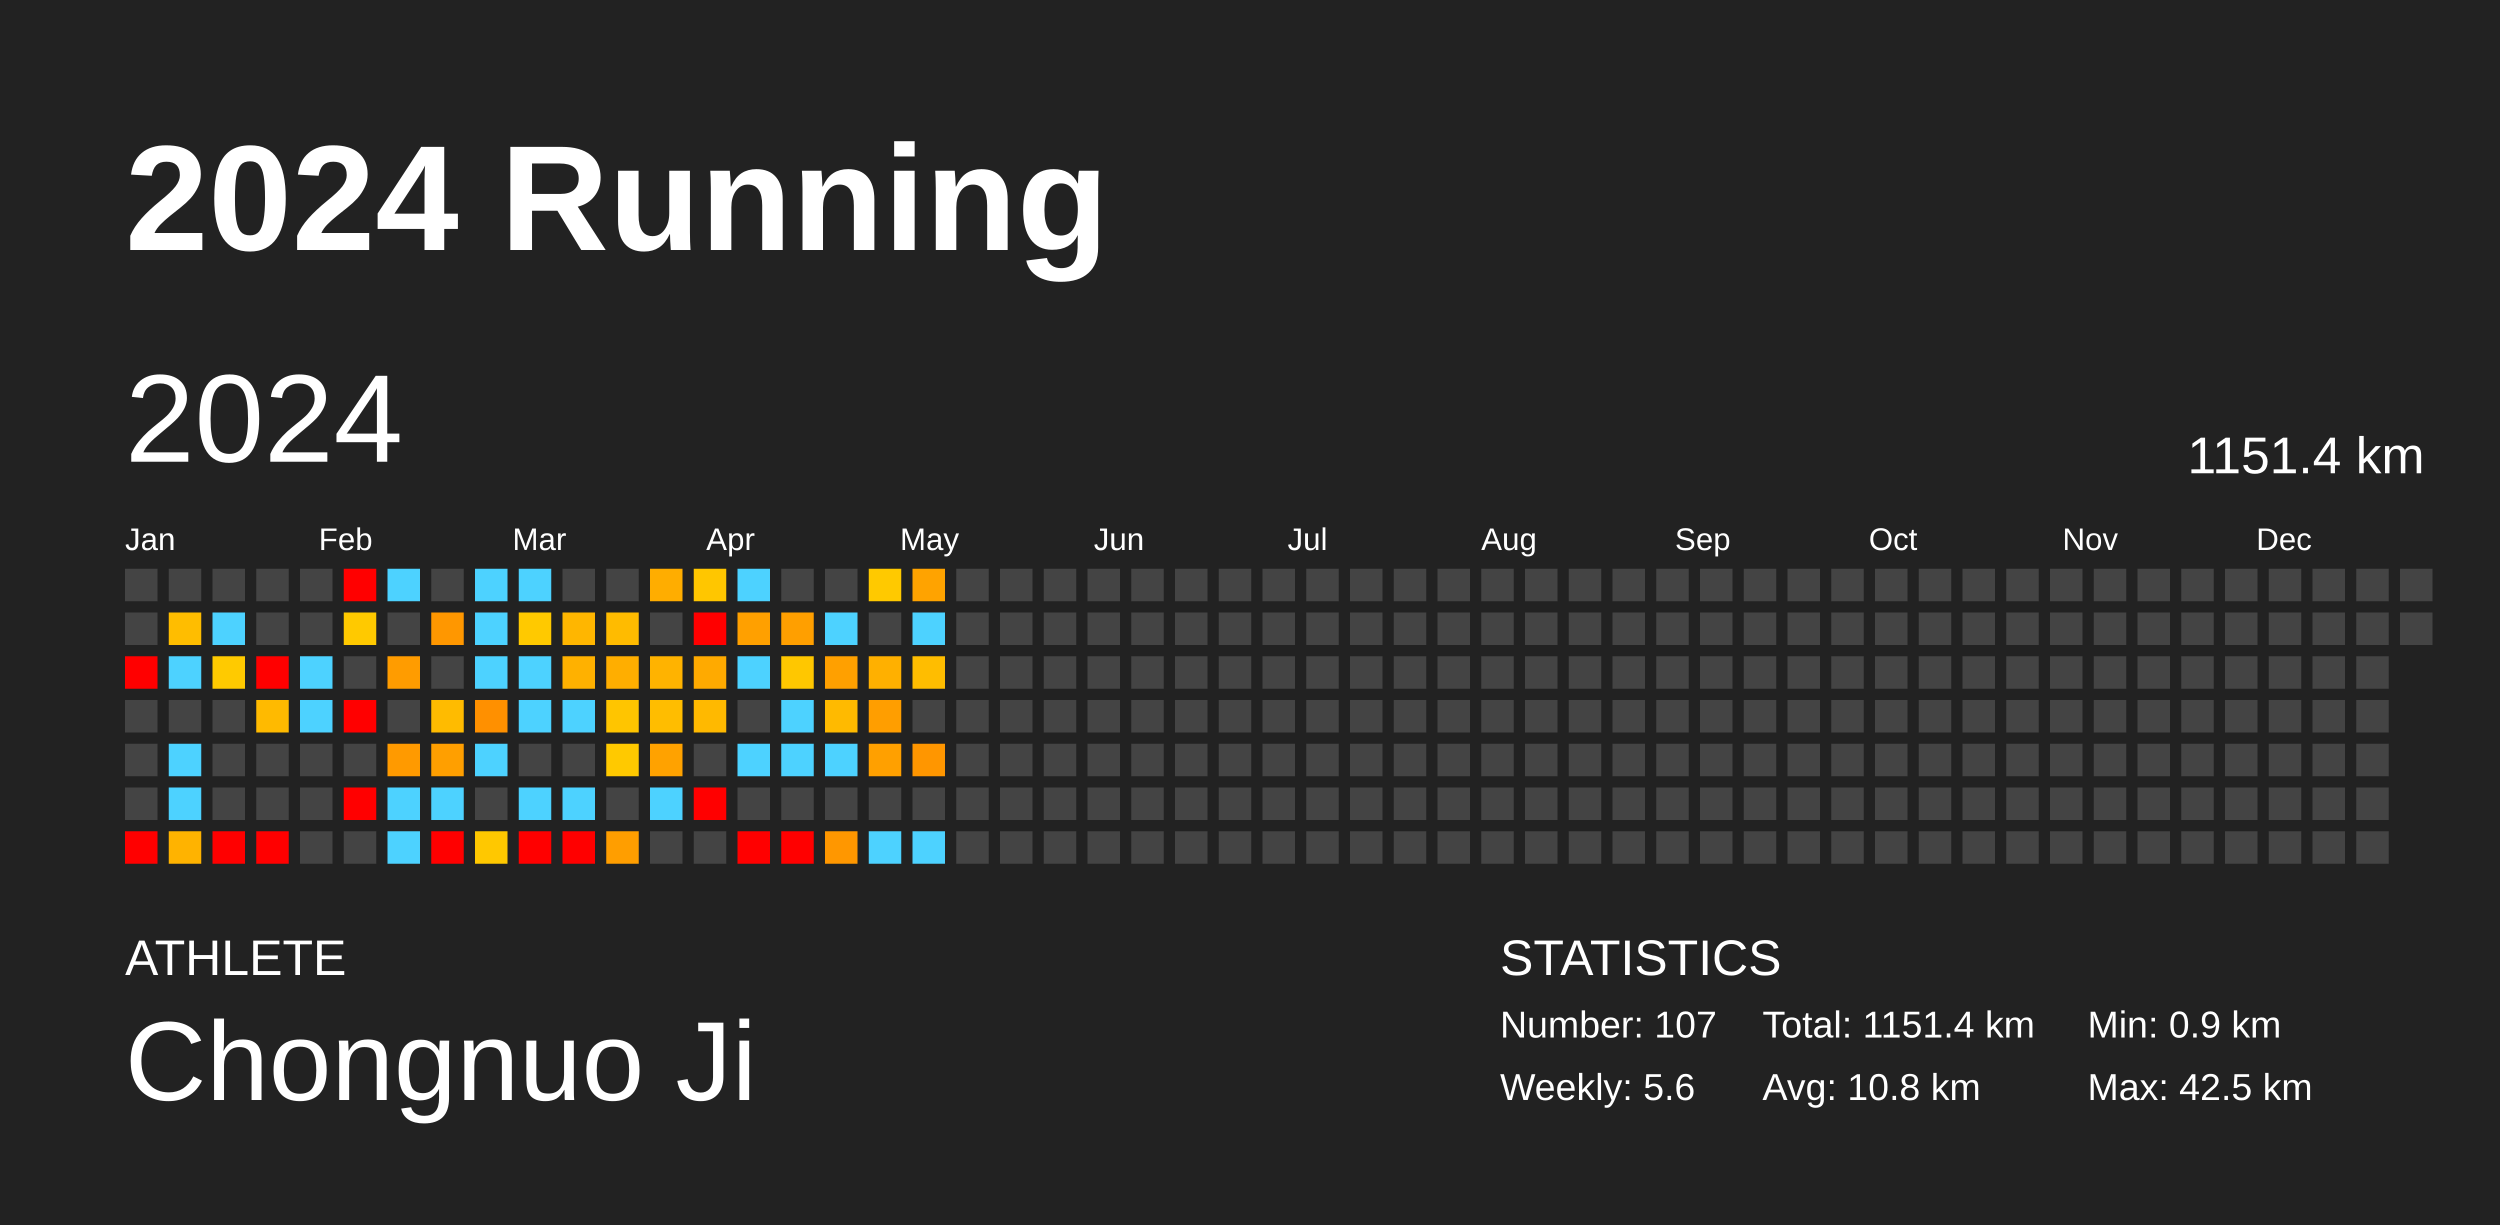
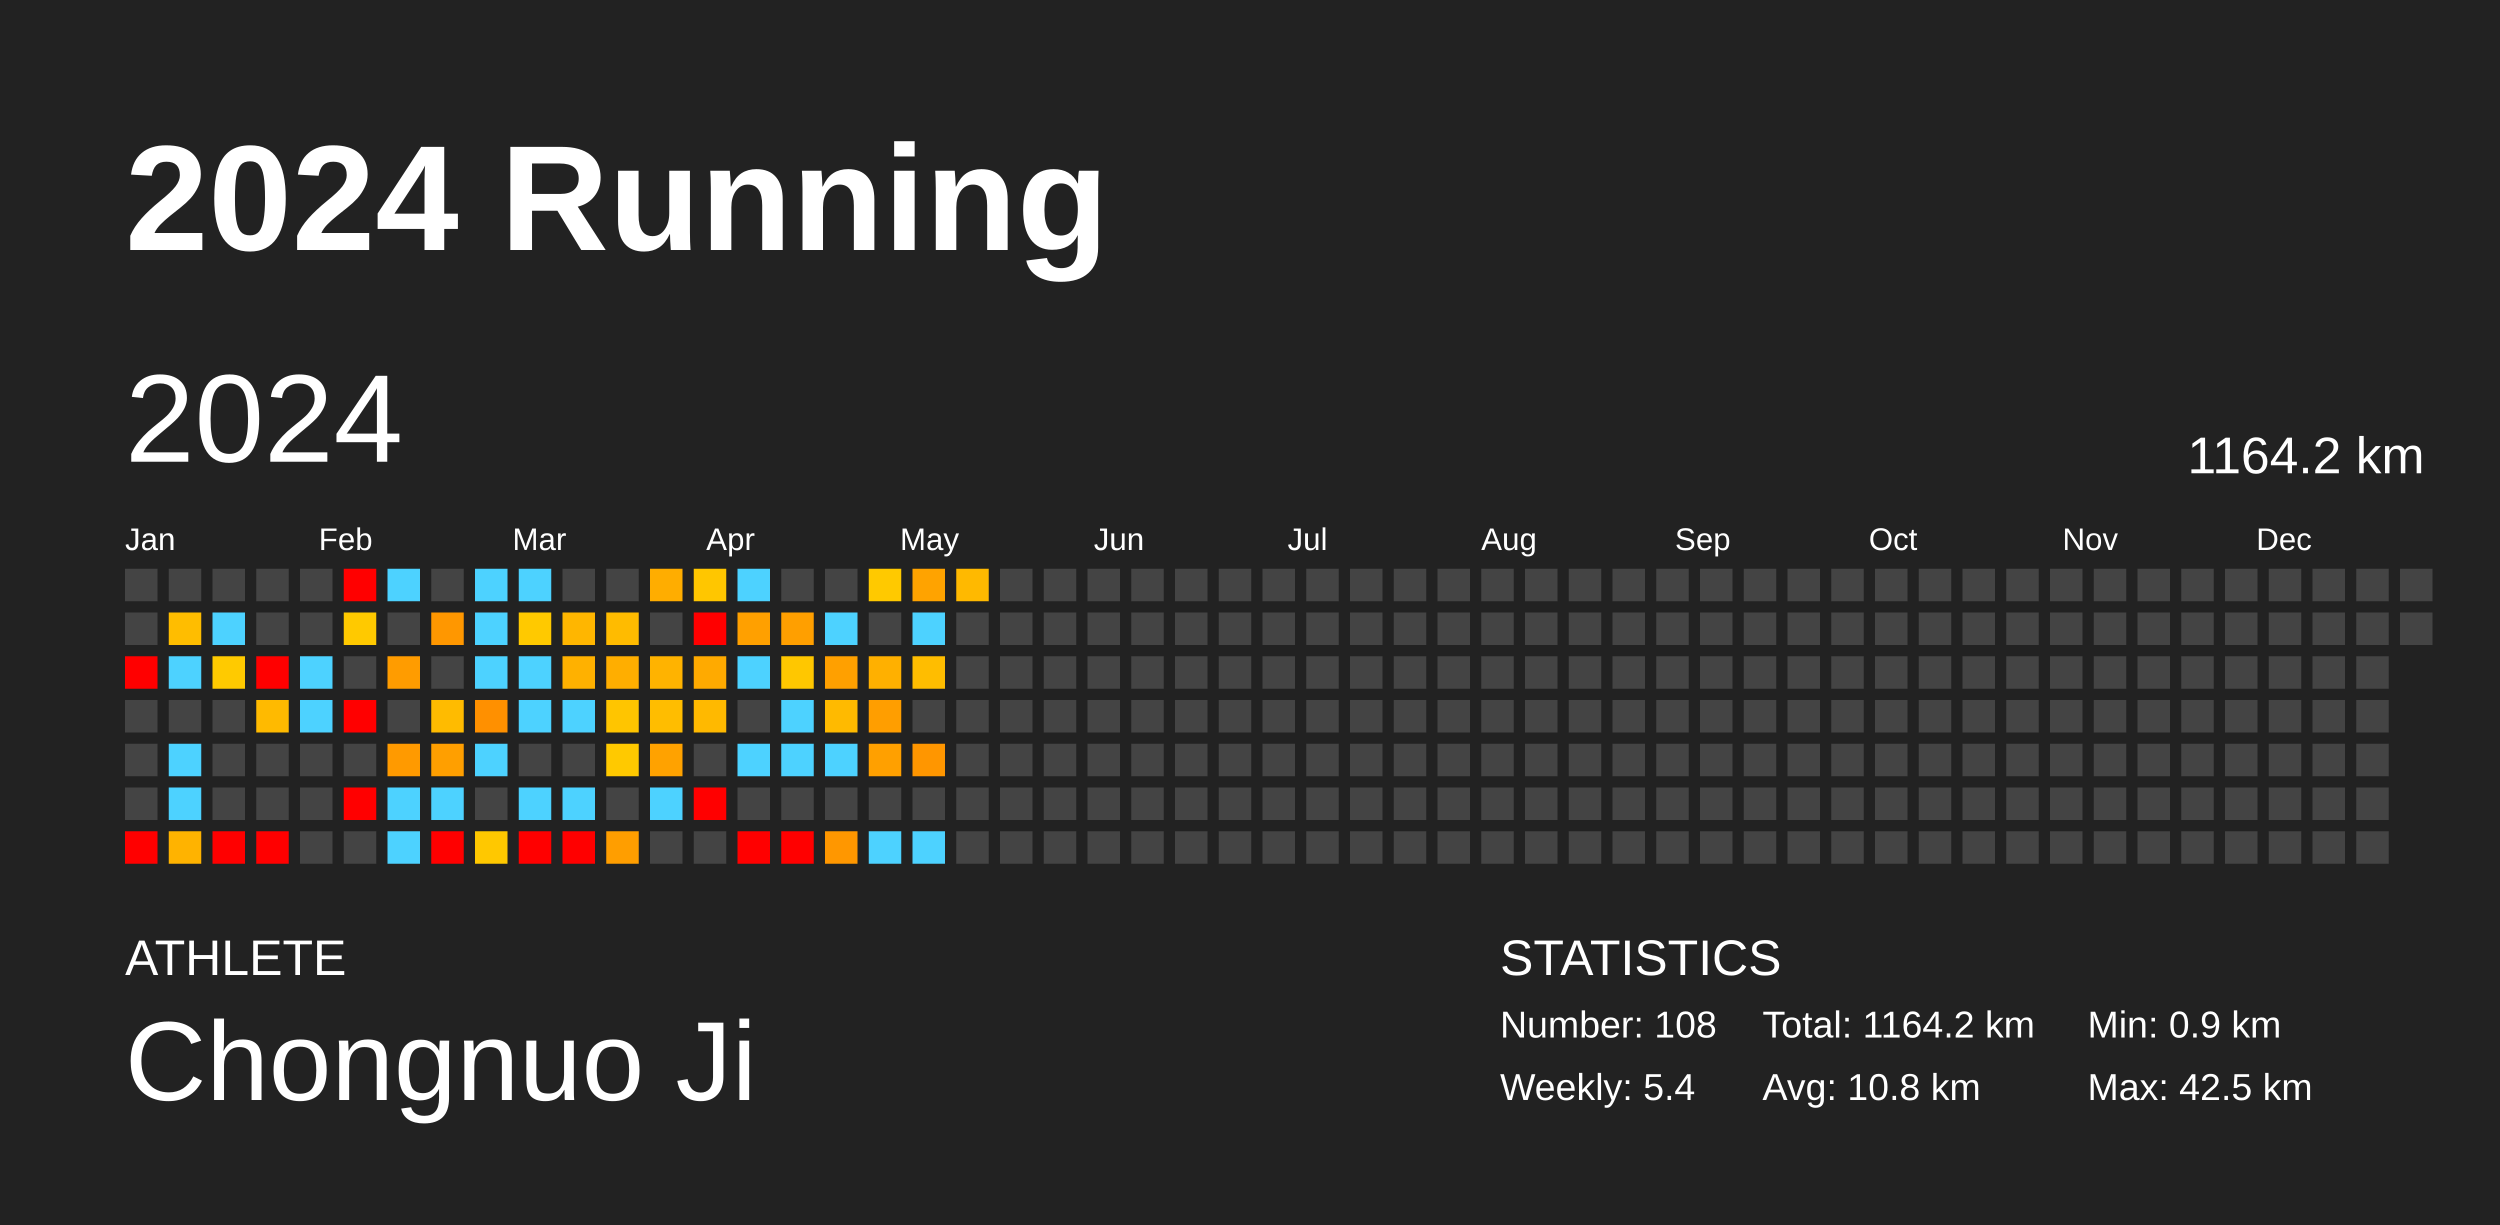
<svg xmlns="http://www.w3.org/2000/svg" baseProfile="full" height="98mm" version="1.1" viewBox="0,0,200,98" width="200mm">
  <defs />
  <rect fill="#222222" height="98" width="200" x="0" y="0" />
  <text fill="#FFFFFF" style="font-size:12px; font-family:Arial; font-weight:bold;" x="10" y="20">2024 Running</text>
  <text fill="#FFFFFF" style="font-size:4px; font-family:Arial" x="10" y="78">ATHLETE</text>
  <text fill="#FFFFFF" style="font-size:9px; font-family:Arial" x="10" y="88">Chongnuo Ji</text>
  <text fill="#FFFFFF" style="font-size:4px; font-family:Arial" x="120" y="78">STATISTICS</text>
-   <text fill="#FFFFFF" style="font-size:3px; font-family:Arial" x="120" y="83">Number: 107</text>
-   <text fill="#FFFFFF" style="font-size:3px; font-family:Arial" x="120" y="88">Weekly: 5.6</text>
-   <text fill="#FFFFFF" style="font-size:3px; font-family:Arial" x="141" y="83">Total: 1151.4 km</text>
+   <text fill="#FFFFFF" style="font-size:3px; font-family:Arial" x="120" y="83">Number: 108</text>
+   <text fill="#FFFFFF" style="font-size:3px; font-family:Arial" x="120" y="88">Weekly: 5.4</text>
+   <text fill="#FFFFFF" style="font-size:3px; font-family:Arial" x="141" y="83">Total: 1164.2 km</text>
  <text fill="#FFFFFF" style="font-size:3px; font-family:Arial" x="141" y="88">Avg: 10.8 km</text>
  <text fill="#FFFFFF" style="font-size:3px; font-family:Arial" x="167" y="83">Min: 0.9 km</text>
  <text fill="#FFFFFF" style="font-size:3px; font-family:Arial" x="167" y="88">Max: 42.5 km</text>
  <text dominant-baseline="hanging" fill="#FFFFFF" style="font-size:10.0px; font-family:Arial;" x="10" y="30">2024</text>
-   <text dominant-baseline="hanging" fill="#FFFFFF" style="font-size:4.125px; font-family:Arial;" x="175" y="35">1151.4 km</text>
+   <text dominant-baseline="hanging" fill="#FFFFFF" style="font-size:4.125px; font-family:Arial;" x="175" y="35">1164.2 km</text>
  <text fill="#FFFFFF" style="font-size:2.5px; font-family:Arial" x="10.0" y="44">Jan</text>
  <text fill="#FFFFFF" style="font-size:2.5px; font-family:Arial" x="25.5" y="44">Feb</text>
  <text fill="#FFFFFF" style="font-size:2.5px; font-family:Arial" x="41.0" y="44">Mar</text>
  <text fill="#FFFFFF" style="font-size:2.5px; font-family:Arial" x="56.5" y="44">Apr</text>
  <text fill="#FFFFFF" style="font-size:2.5px; font-family:Arial" x="72.0" y="44">May</text>
  <text fill="#FFFFFF" style="font-size:2.5px; font-family:Arial" x="87.5" y="44">Jun</text>
  <text fill="#FFFFFF" style="font-size:2.5px; font-family:Arial" x="103.0" y="44">Jul</text>
  <text fill="#FFFFFF" style="font-size:2.5px; font-family:Arial" x="118.5" y="44">Aug</text>
  <text fill="#FFFFFF" style="font-size:2.5px; font-family:Arial" x="134.0" y="44">Sep</text>
  <text fill="#FFFFFF" style="font-size:2.5px; font-family:Arial" x="149.5" y="44">Oct</text>
  <text fill="#FFFFFF" style="font-size:2.5px; font-family:Arial" x="165.0" y="44">Nov</text>
  <text fill="#FFFFFF" style="font-size:2.5px; font-family:Arial" x="180.5" y="44">Dec</text>
  <rect fill="#444444" height="2.6" width="2.6" x="10.0" y="45.5" />
  <rect fill="#444444" height="2.6" width="2.6" x="10.0" y="49.0" />
  <rect fill="red" height="2.6" width="2.6" x="10.0" y="52.5" />
  <rect fill="#444444" height="2.6" width="2.6" x="10.0" y="56.0" />
  <rect fill="#444444" height="2.6" width="2.6" x="10.0" y="59.5" />
  <rect fill="#444444" height="2.6" width="2.6" x="10.0" y="63.0" />
  <rect fill="red" height="2.6" width="2.6" x="10.0" y="66.5" />
  <rect fill="#444444" height="2.6" width="2.6" x="13.5" y="45.5" />
  <rect fill="#ffbd00" height="2.6" width="2.6" x="13.5" y="49.0" />
  <rect fill="#4dd2ff" height="2.6" width="2.6" x="13.5" y="52.5" />
  <rect fill="#444444" height="2.6" width="2.6" x="13.5" y="56.0" />
  <rect fill="#4dd2ff" height="2.6" width="2.6" x="13.5" y="59.5" />
  <rect fill="#4dd2ff" height="2.6" width="2.6" x="13.5" y="63.0" />
  <rect fill="#ffb300" height="2.6" width="2.6" x="13.5" y="66.5" />
  <rect fill="#444444" height="2.6" width="2.6" x="17.0" y="45.5" />
  <rect fill="#4dd2ff" height="2.6" width="2.6" x="17.0" y="49.0" />
  <rect fill="#ffca00" height="2.6" width="2.6" x="17.0" y="52.5" />
  <rect fill="#444444" height="2.6" width="2.6" x="17.0" y="56.0" />
  <rect fill="#444444" height="2.6" width="2.6" x="17.0" y="59.5" />
  <rect fill="#444444" height="2.6" width="2.6" x="17.0" y="63.0" />
  <rect fill="red" height="2.6" width="2.6" x="17.0" y="66.5" />
  <rect fill="#444444" height="2.6" width="2.6" x="20.5" y="45.5" />
  <rect fill="#444444" height="2.6" width="2.6" x="20.5" y="49.0" />
  <rect fill="red" height="2.6" width="2.6" x="20.5" y="52.5" />
  <rect fill="#ffba00" height="2.6" width="2.6" x="20.5" y="56.0" />
  <rect fill="#444444" height="2.6" width="2.6" x="20.5" y="59.5" />
  <rect fill="#444444" height="2.6" width="2.6" x="20.5" y="63.0" />
  <rect fill="red" height="2.6" width="2.6" x="20.5" y="66.5" />
  <rect fill="#444444" height="2.6" width="2.6" x="24.0" y="45.5" />
  <rect fill="#444444" height="2.6" width="2.6" x="24.0" y="49.0" />
  <rect fill="#4dd2ff" height="2.6" width="2.6" x="24.0" y="52.5" />
  <rect fill="#4dd2ff" height="2.6" width="2.6" x="24.0" y="56.0" />
  <rect fill="#444444" height="2.6" width="2.6" x="24.0" y="59.5" />
  <rect fill="#444444" height="2.6" width="2.6" x="24.0" y="63.0" />
  <rect fill="#444444" height="2.6" width="2.6" x="24.0" y="66.5" />
  <rect fill="red" height="2.6" width="2.6" x="27.5" y="45.5" />
  <rect fill="#ffc900" height="2.6" width="2.6" x="27.5" y="49.0" />
  <rect fill="#444444" height="2.6" width="2.6" x="27.5" y="52.5" />
  <rect fill="red" height="2.6" width="2.6" x="27.5" y="56.0" />
  <rect fill="#444444" height="2.6" width="2.6" x="27.5" y="59.5" />
  <rect fill="red" height="2.6" width="2.6" x="27.5" y="63.0" />
  <rect fill="#444444" height="2.6" width="2.6" x="27.5" y="66.5" />
  <rect fill="#4dd2ff" height="2.6" width="2.6" x="31.0" y="45.5" />
  <rect fill="#444444" height="2.6" width="2.6" x="31.0" y="49.0" />
  <rect fill="#ff9c00" height="2.6" width="2.6" x="31.0" y="52.5" />
  <rect fill="#444444" height="2.6" width="2.6" x="31.0" y="56.0" />
  <rect fill="#ff9a00" height="2.6" width="2.6" x="31.0" y="59.5" />
  <rect fill="#4dd2ff" height="2.6" width="2.6" x="31.0" y="63.0" />
  <rect fill="#4dd2ff" height="2.6" width="2.6" x="31.0" y="66.5" />
  <rect fill="#444444" height="2.6" width="2.6" x="34.5" y="45.5" />
  <rect fill="#ff9700" height="2.6" width="2.6" x="34.5" y="49.0" />
  <rect fill="#444444" height="2.6" width="2.6" x="34.5" y="52.5" />
  <rect fill="#ffbb00" height="2.6" width="2.6" x="34.5" y="56.0" />
  <rect fill="#ff9f00" height="2.6" width="2.6" x="34.5" y="59.5" />
  <rect fill="#4dd2ff" height="2.6" width="2.6" x="34.5" y="63.0" />
  <rect fill="red" height="2.6" width="2.6" x="34.5" y="66.5" />
  <rect fill="#4dd2ff" height="2.6" width="2.6" x="38.0" y="45.5" />
  <rect fill="#4dd2ff" height="2.6" width="2.6" x="38.0" y="49.0" />
  <rect fill="#4dd2ff" height="2.6" width="2.6" x="38.0" y="52.5" />
  <rect fill="#ff9000" height="2.6" width="2.6" x="38.0" y="56.0" />
  <rect fill="#4dd2ff" height="2.6" width="2.6" x="38.0" y="59.5" />
  <rect fill="#444444" height="2.6" width="2.6" x="38.0" y="63.0" />
  <rect fill="#ffc800" height="2.6" width="2.6" x="38.0" y="66.5" />
  <rect fill="#4dd2ff" height="2.6" width="2.6" x="41.5" y="45.5" />
  <rect fill="#ffc900" height="2.6" width="2.6" x="41.5" y="49.0" />
  <rect fill="#4dd2ff" height="2.6" width="2.6" x="41.5" y="52.5" />
  <rect fill="#4dd2ff" height="2.6" width="2.6" x="41.5" y="56.0" />
  <rect fill="#444444" height="2.6" width="2.6" x="41.5" y="59.5" />
  <rect fill="#4dd2ff" height="2.6" width="2.6" x="41.5" y="63.0" />
  <rect fill="red" height="2.6" width="2.6" x="41.5" y="66.5" />
  <rect fill="#444444" height="2.6" width="2.6" x="45.0" y="45.5" />
  <rect fill="#ffb600" height="2.6" width="2.6" x="45.0" y="49.0" />
  <rect fill="#ffb100" height="2.6" width="2.6" x="45.0" y="52.5" />
  <rect fill="#4dd2ff" height="2.6" width="2.6" x="45.0" y="56.0" />
  <rect fill="#444444" height="2.6" width="2.6" x="45.0" y="59.5" />
  <rect fill="#4dd2ff" height="2.6" width="2.6" x="45.0" y="63.0" />
  <rect fill="red" height="2.6" width="2.6" x="45.0" y="66.5" />
  <rect fill="#444444" height="2.6" width="2.6" x="48.5" y="45.5" />
  <rect fill="#ffbb00" height="2.6" width="2.6" x="48.5" y="49.0" />
  <rect fill="#ffae00" height="2.6" width="2.6" x="48.5" y="52.5" />
  <rect fill="#ffc500" height="2.6" width="2.6" x="48.5" y="56.0" />
  <rect fill="#ffc900" height="2.6" width="2.6" x="48.5" y="59.5" />
  <rect fill="#444444" height="2.6" width="2.6" x="48.5" y="63.0" />
  <rect fill="#ff9e00" height="2.6" width="2.6" x="48.5" y="66.5" />
  <rect fill="#ffad00" height="2.6" width="2.6" x="52.0" y="45.5" />
  <rect fill="#444444" height="2.6" width="2.6" x="52.0" y="49.0" />
  <rect fill="#ffb300" height="2.6" width="2.6" x="52.0" y="52.5" />
  <rect fill="#ffbd00" height="2.6" width="2.6" x="52.0" y="56.0" />
  <rect fill="#ffa200" height="2.6" width="2.6" x="52.0" y="59.5" />
  <rect fill="#4dd2ff" height="2.6" width="2.6" x="52.0" y="63.0" />
  <rect fill="#444444" height="2.6" width="2.6" x="52.0" y="66.5" />
  <rect fill="#ffc600" height="2.6" width="2.6" x="55.5" y="45.5" />
  <rect fill="red" height="2.6" width="2.6" x="55.5" y="49.0" />
  <rect fill="#ffaa00" height="2.6" width="2.6" x="55.5" y="52.5" />
  <rect fill="#ffb900" height="2.6" width="2.6" x="55.5" y="56.0" />
  <rect fill="#444444" height="2.6" width="2.6" x="55.5" y="59.5" />
  <rect fill="red" height="2.6" width="2.6" x="55.5" y="63.0" />
  <rect fill="#444444" height="2.6" width="2.6" x="55.5" y="66.5" />
  <rect fill="#4dd2ff" height="2.6" width="2.6" x="59.0" y="45.5" />
  <rect fill="#ffa000" height="2.6" width="2.6" x="59.0" y="49.0" />
  <rect fill="#4dd2ff" height="2.6" width="2.6" x="59.0" y="52.5" />
  <rect fill="#444444" height="2.6" width="2.6" x="59.0" y="56.0" />
  <rect fill="#4dd2ff" height="2.6" width="2.6" x="59.0" y="59.5" />
  <rect fill="#444444" height="2.6" width="2.6" x="59.0" y="63.0" />
  <rect fill="red" height="2.6" width="2.6" x="59.0" y="66.5" />
  <rect fill="#444444" height="2.6" width="2.6" x="62.5" y="45.5" />
  <rect fill="#ff9f00" height="2.6" width="2.6" x="62.5" y="49.0" />
  <rect fill="#ffc700" height="2.6" width="2.6" x="62.5" y="52.5" />
  <rect fill="#4dd2ff" height="2.6" width="2.6" x="62.5" y="56.0" />
  <rect fill="#4dd2ff" height="2.6" width="2.6" x="62.5" y="59.5" />
  <rect fill="#444444" height="2.6" width="2.6" x="62.5" y="63.0" />
  <rect fill="red" height="2.6" width="2.6" x="62.5" y="66.5" />
  <rect fill="#444444" height="2.6" width="2.6" x="66.0" y="45.5" />
  <rect fill="#4dd2ff" height="2.6" width="2.6" x="66.0" y="49.0" />
  <rect fill="#ffa000" height="2.6" width="2.6" x="66.0" y="52.5" />
  <rect fill="#ffba00" height="2.6" width="2.6" x="66.0" y="56.0" />
  <rect fill="#4dd2ff" height="2.6" width="2.6" x="66.0" y="59.5" />
  <rect fill="#444444" height="2.6" width="2.6" x="66.0" y="63.0" />
  <rect fill="#ff9700" height="2.6" width="2.6" x="66.0" y="66.5" />
  <rect fill="#ffc900" height="2.6" width="2.6" x="69.5" y="45.5" />
  <rect fill="#444444" height="2.6" width="2.6" x="69.5" y="49.0" />
  <rect fill="#ffb000" height="2.6" width="2.6" x="69.5" y="52.5" />
  <rect fill="#ff9e00" height="2.6" width="2.6" x="69.5" y="56.0" />
  <rect fill="#ffa000" height="2.6" width="2.6" x="69.5" y="59.5" />
  <rect fill="#444444" height="2.6" width="2.6" x="69.5" y="63.0" />
  <rect fill="#4dd2ff" height="2.6" width="2.6" x="69.5" y="66.5" />
  <rect fill="#ffa300" height="2.6" width="2.6" x="73.0" y="45.5" />
  <rect fill="#4dd2ff" height="2.6" width="2.6" x="73.0" y="49.0" />
  <rect fill="#ffbd00" height="2.6" width="2.6" x="73.0" y="52.5" />
  <rect fill="#444444" height="2.6" width="2.6" x="73.0" y="56.0" />
  <rect fill="#ff9600" height="2.6" width="2.6" x="73.0" y="59.5" />
  <rect fill="#444444" height="2.6" width="2.6" x="73.0" y="63.0" />
  <rect fill="#4dd2ff" height="2.6" width="2.6" x="73.0" y="66.5" />
-   <rect fill="#444444" height="2.6" width="2.6" x="76.5" y="45.5" />
+   <rect fill="#ffb900" height="2.6" width="2.6" x="76.5" y="45.5" />
  <rect fill="#444444" height="2.6" width="2.6" x="76.5" y="49.0" />
  <rect fill="#444444" height="2.6" width="2.6" x="76.5" y="52.5" />
  <rect fill="#444444" height="2.6" width="2.6" x="76.5" y="56.0" />
  <rect fill="#444444" height="2.6" width="2.6" x="76.5" y="59.5" />
  <rect fill="#444444" height="2.6" width="2.6" x="76.5" y="63.0" />
  <rect fill="#444444" height="2.6" width="2.6" x="76.5" y="66.5" />
  <rect fill="#444444" height="2.6" width="2.6" x="80.0" y="45.5" />
  <rect fill="#444444" height="2.6" width="2.6" x="80.0" y="49.0" />
  <rect fill="#444444" height="2.6" width="2.6" x="80.0" y="52.5" />
  <rect fill="#444444" height="2.6" width="2.6" x="80.0" y="56.0" />
  <rect fill="#444444" height="2.6" width="2.6" x="80.0" y="59.5" />
  <rect fill="#444444" height="2.6" width="2.6" x="80.0" y="63.0" />
  <rect fill="#444444" height="2.6" width="2.6" x="80.0" y="66.5" />
  <rect fill="#444444" height="2.6" width="2.6" x="83.5" y="45.5" />
  <rect fill="#444444" height="2.6" width="2.6" x="83.5" y="49.0" />
  <rect fill="#444444" height="2.6" width="2.6" x="83.5" y="52.5" />
  <rect fill="#444444" height="2.6" width="2.6" x="83.5" y="56.0" />
  <rect fill="#444444" height="2.6" width="2.6" x="83.5" y="59.5" />
  <rect fill="#444444" height="2.6" width="2.6" x="83.5" y="63.0" />
  <rect fill="#444444" height="2.6" width="2.6" x="83.5" y="66.5" />
  <rect fill="#444444" height="2.6" width="2.6" x="87.0" y="45.5" />
  <rect fill="#444444" height="2.6" width="2.6" x="87.0" y="49.0" />
  <rect fill="#444444" height="2.6" width="2.6" x="87.0" y="52.5" />
  <rect fill="#444444" height="2.6" width="2.6" x="87.0" y="56.0" />
  <rect fill="#444444" height="2.6" width="2.6" x="87.0" y="59.5" />
  <rect fill="#444444" height="2.6" width="2.6" x="87.0" y="63.0" />
  <rect fill="#444444" height="2.6" width="2.6" x="87.0" y="66.5" />
  <rect fill="#444444" height="2.6" width="2.6" x="90.5" y="45.5" />
  <rect fill="#444444" height="2.6" width="2.6" x="90.5" y="49.0" />
  <rect fill="#444444" height="2.6" width="2.6" x="90.5" y="52.5" />
  <rect fill="#444444" height="2.6" width="2.6" x="90.5" y="56.0" />
  <rect fill="#444444" height="2.6" width="2.6" x="90.5" y="59.5" />
  <rect fill="#444444" height="2.6" width="2.6" x="90.5" y="63.0" />
  <rect fill="#444444" height="2.6" width="2.6" x="90.5" y="66.5" />
  <rect fill="#444444" height="2.6" width="2.6" x="94.0" y="45.5" />
  <rect fill="#444444" height="2.6" width="2.6" x="94.0" y="49.0" />
  <rect fill="#444444" height="2.6" width="2.6" x="94.0" y="52.5" />
  <rect fill="#444444" height="2.6" width="2.6" x="94.0" y="56.0" />
  <rect fill="#444444" height="2.6" width="2.6" x="94.0" y="59.5" />
  <rect fill="#444444" height="2.6" width="2.6" x="94.0" y="63.0" />
  <rect fill="#444444" height="2.6" width="2.6" x="94.0" y="66.5" />
  <rect fill="#444444" height="2.6" width="2.6" x="97.5" y="45.5" />
  <rect fill="#444444" height="2.6" width="2.6" x="97.5" y="49.0" />
  <rect fill="#444444" height="2.6" width="2.6" x="97.5" y="52.5" />
  <rect fill="#444444" height="2.6" width="2.6" x="97.5" y="56.0" />
  <rect fill="#444444" height="2.6" width="2.6" x="97.5" y="59.5" />
  <rect fill="#444444" height="2.6" width="2.6" x="97.5" y="63.0" />
  <rect fill="#444444" height="2.6" width="2.6" x="97.5" y="66.5" />
  <rect fill="#444444" height="2.6" width="2.6" x="101.0" y="45.5" />
  <rect fill="#444444" height="2.6" width="2.6" x="101.0" y="49.0" />
  <rect fill="#444444" height="2.6" width="2.6" x="101.0" y="52.5" />
  <rect fill="#444444" height="2.6" width="2.6" x="101.0" y="56.0" />
  <rect fill="#444444" height="2.6" width="2.6" x="101.0" y="59.5" />
  <rect fill="#444444" height="2.6" width="2.6" x="101.0" y="63.0" />
  <rect fill="#444444" height="2.6" width="2.6" x="101.0" y="66.5" />
  <rect fill="#444444" height="2.6" width="2.6" x="104.5" y="45.5" />
  <rect fill="#444444" height="2.6" width="2.6" x="104.5" y="49.0" />
  <rect fill="#444444" height="2.6" width="2.6" x="104.5" y="52.5" />
  <rect fill="#444444" height="2.6" width="2.6" x="104.5" y="56.0" />
  <rect fill="#444444" height="2.6" width="2.6" x="104.5" y="59.5" />
  <rect fill="#444444" height="2.6" width="2.6" x="104.5" y="63.0" />
  <rect fill="#444444" height="2.6" width="2.6" x="104.5" y="66.5" />
  <rect fill="#444444" height="2.6" width="2.6" x="108.0" y="45.5" />
  <rect fill="#444444" height="2.6" width="2.6" x="108.0" y="49.0" />
  <rect fill="#444444" height="2.6" width="2.6" x="108.0" y="52.5" />
  <rect fill="#444444" height="2.6" width="2.6" x="108.0" y="56.0" />
  <rect fill="#444444" height="2.6" width="2.6" x="108.0" y="59.5" />
  <rect fill="#444444" height="2.6" width="2.6" x="108.0" y="63.0" />
  <rect fill="#444444" height="2.6" width="2.6" x="108.0" y="66.5" />
  <rect fill="#444444" height="2.6" width="2.6" x="111.5" y="45.5" />
  <rect fill="#444444" height="2.6" width="2.6" x="111.5" y="49.0" />
  <rect fill="#444444" height="2.6" width="2.6" x="111.5" y="52.5" />
  <rect fill="#444444" height="2.6" width="2.6" x="111.5" y="56.0" />
  <rect fill="#444444" height="2.6" width="2.6" x="111.5" y="59.5" />
  <rect fill="#444444" height="2.6" width="2.6" x="111.5" y="63.0" />
  <rect fill="#444444" height="2.6" width="2.6" x="111.5" y="66.5" />
  <rect fill="#444444" height="2.6" width="2.6" x="115.0" y="45.5" />
  <rect fill="#444444" height="2.6" width="2.6" x="115.0" y="49.0" />
  <rect fill="#444444" height="2.6" width="2.6" x="115.0" y="52.5" />
  <rect fill="#444444" height="2.6" width="2.6" x="115.0" y="56.0" />
  <rect fill="#444444" height="2.6" width="2.6" x="115.0" y="59.5" />
  <rect fill="#444444" height="2.6" width="2.6" x="115.0" y="63.0" />
  <rect fill="#444444" height="2.6" width="2.6" x="115.0" y="66.5" />
  <rect fill="#444444" height="2.6" width="2.6" x="118.5" y="45.5" />
  <rect fill="#444444" height="2.6" width="2.6" x="118.5" y="49.0" />
  <rect fill="#444444" height="2.6" width="2.6" x="118.5" y="52.5" />
  <rect fill="#444444" height="2.6" width="2.6" x="118.5" y="56.0" />
  <rect fill="#444444" height="2.6" width="2.6" x="118.5" y="59.5" />
  <rect fill="#444444" height="2.6" width="2.6" x="118.5" y="63.0" />
  <rect fill="#444444" height="2.6" width="2.6" x="118.5" y="66.5" />
  <rect fill="#444444" height="2.6" width="2.6" x="122.0" y="45.5" />
  <rect fill="#444444" height="2.6" width="2.6" x="122.0" y="49.0" />
  <rect fill="#444444" height="2.6" width="2.6" x="122.0" y="52.5" />
  <rect fill="#444444" height="2.6" width="2.6" x="122.0" y="56.0" />
  <rect fill="#444444" height="2.6" width="2.6" x="122.0" y="59.5" />
  <rect fill="#444444" height="2.6" width="2.6" x="122.0" y="63.0" />
  <rect fill="#444444" height="2.6" width="2.6" x="122.0" y="66.5" />
  <rect fill="#444444" height="2.6" width="2.6" x="125.5" y="45.5" />
  <rect fill="#444444" height="2.6" width="2.6" x="125.5" y="49.0" />
  <rect fill="#444444" height="2.6" width="2.6" x="125.5" y="52.5" />
  <rect fill="#444444" height="2.6" width="2.6" x="125.5" y="56.0" />
  <rect fill="#444444" height="2.6" width="2.6" x="125.5" y="59.5" />
  <rect fill="#444444" height="2.6" width="2.6" x="125.5" y="63.0" />
  <rect fill="#444444" height="2.6" width="2.6" x="125.5" y="66.5" />
  <rect fill="#444444" height="2.6" width="2.6" x="129.0" y="45.5" />
  <rect fill="#444444" height="2.6" width="2.6" x="129.0" y="49.0" />
  <rect fill="#444444" height="2.6" width="2.6" x="129.0" y="52.5" />
  <rect fill="#444444" height="2.6" width="2.6" x="129.0" y="56.0" />
  <rect fill="#444444" height="2.6" width="2.6" x="129.0" y="59.5" />
  <rect fill="#444444" height="2.6" width="2.6" x="129.0" y="63.0" />
  <rect fill="#444444" height="2.6" width="2.6" x="129.0" y="66.5" />
  <rect fill="#444444" height="2.6" width="2.6" x="132.5" y="45.5" />
  <rect fill="#444444" height="2.6" width="2.6" x="132.5" y="49.0" />
  <rect fill="#444444" height="2.6" width="2.6" x="132.5" y="52.5" />
  <rect fill="#444444" height="2.6" width="2.6" x="132.5" y="56.0" />
  <rect fill="#444444" height="2.6" width="2.6" x="132.5" y="59.5" />
  <rect fill="#444444" height="2.6" width="2.6" x="132.5" y="63.0" />
  <rect fill="#444444" height="2.6" width="2.6" x="132.5" y="66.5" />
  <rect fill="#444444" height="2.6" width="2.6" x="136.0" y="45.5" />
  <rect fill="#444444" height="2.6" width="2.6" x="136.0" y="49.0" />
  <rect fill="#444444" height="2.6" width="2.6" x="136.0" y="52.5" />
  <rect fill="#444444" height="2.6" width="2.6" x="136.0" y="56.0" />
  <rect fill="#444444" height="2.6" width="2.6" x="136.0" y="59.5" />
  <rect fill="#444444" height="2.6" width="2.6" x="136.0" y="63.0" />
  <rect fill="#444444" height="2.6" width="2.6" x="136.0" y="66.5" />
  <rect fill="#444444" height="2.6" width="2.6" x="139.5" y="45.5" />
  <rect fill="#444444" height="2.6" width="2.6" x="139.5" y="49.0" />
  <rect fill="#444444" height="2.6" width="2.6" x="139.5" y="52.5" />
  <rect fill="#444444" height="2.6" width="2.6" x="139.5" y="56.0" />
  <rect fill="#444444" height="2.6" width="2.6" x="139.5" y="59.5" />
  <rect fill="#444444" height="2.6" width="2.6" x="139.5" y="63.0" />
  <rect fill="#444444" height="2.6" width="2.6" x="139.5" y="66.5" />
  <rect fill="#444444" height="2.6" width="2.6" x="143.0" y="45.5" />
  <rect fill="#444444" height="2.6" width="2.6" x="143.0" y="49.0" />
  <rect fill="#444444" height="2.6" width="2.6" x="143.0" y="52.5" />
  <rect fill="#444444" height="2.6" width="2.6" x="143.0" y="56.0" />
  <rect fill="#444444" height="2.6" width="2.6" x="143.0" y="59.5" />
  <rect fill="#444444" height="2.6" width="2.6" x="143.0" y="63.0" />
  <rect fill="#444444" height="2.6" width="2.6" x="143.0" y="66.5" />
  <rect fill="#444444" height="2.6" width="2.6" x="146.5" y="45.5" />
  <rect fill="#444444" height="2.6" width="2.6" x="146.5" y="49.0" />
  <rect fill="#444444" height="2.6" width="2.6" x="146.5" y="52.5" />
  <rect fill="#444444" height="2.6" width="2.6" x="146.5" y="56.0" />
  <rect fill="#444444" height="2.6" width="2.6" x="146.5" y="59.5" />
  <rect fill="#444444" height="2.6" width="2.6" x="146.5" y="63.0" />
  <rect fill="#444444" height="2.6" width="2.6" x="146.5" y="66.5" />
  <rect fill="#444444" height="2.6" width="2.6" x="150.0" y="45.5" />
  <rect fill="#444444" height="2.6" width="2.6" x="150.0" y="49.0" />
  <rect fill="#444444" height="2.6" width="2.6" x="150.0" y="52.5" />
  <rect fill="#444444" height="2.6" width="2.6" x="150.0" y="56.0" />
  <rect fill="#444444" height="2.6" width="2.6" x="150.0" y="59.5" />
  <rect fill="#444444" height="2.6" width="2.6" x="150.0" y="63.0" />
  <rect fill="#444444" height="2.6" width="2.6" x="150.0" y="66.5" />
  <rect fill="#444444" height="2.6" width="2.6" x="153.5" y="45.5" />
  <rect fill="#444444" height="2.6" width="2.6" x="153.5" y="49.0" />
  <rect fill="#444444" height="2.6" width="2.6" x="153.5" y="52.5" />
  <rect fill="#444444" height="2.6" width="2.6" x="153.5" y="56.0" />
  <rect fill="#444444" height="2.6" width="2.6" x="153.5" y="59.5" />
  <rect fill="#444444" height="2.6" width="2.6" x="153.5" y="63.0" />
  <rect fill="#444444" height="2.6" width="2.6" x="153.5" y="66.5" />
  <rect fill="#444444" height="2.6" width="2.6" x="157.0" y="45.5" />
  <rect fill="#444444" height="2.6" width="2.6" x="157.0" y="49.0" />
  <rect fill="#444444" height="2.6" width="2.6" x="157.0" y="52.5" />
  <rect fill="#444444" height="2.6" width="2.6" x="157.0" y="56.0" />
  <rect fill="#444444" height="2.6" width="2.6" x="157.0" y="59.5" />
  <rect fill="#444444" height="2.6" width="2.6" x="157.0" y="63.0" />
  <rect fill="#444444" height="2.6" width="2.6" x="157.0" y="66.5" />
  <rect fill="#444444" height="2.6" width="2.6" x="160.5" y="45.5" />
  <rect fill="#444444" height="2.6" width="2.6" x="160.5" y="49.0" />
  <rect fill="#444444" height="2.6" width="2.6" x="160.5" y="52.5" />
  <rect fill="#444444" height="2.6" width="2.6" x="160.5" y="56.0" />
  <rect fill="#444444" height="2.6" width="2.6" x="160.5" y="59.5" />
  <rect fill="#444444" height="2.6" width="2.6" x="160.5" y="63.0" />
  <rect fill="#444444" height="2.6" width="2.6" x="160.5" y="66.5" />
  <rect fill="#444444" height="2.6" width="2.6" x="164.0" y="45.5" />
  <rect fill="#444444" height="2.6" width="2.6" x="164.0" y="49.0" />
  <rect fill="#444444" height="2.6" width="2.6" x="164.0" y="52.5" />
  <rect fill="#444444" height="2.6" width="2.6" x="164.0" y="56.0" />
  <rect fill="#444444" height="2.6" width="2.6" x="164.0" y="59.5" />
  <rect fill="#444444" height="2.6" width="2.6" x="164.0" y="63.0" />
  <rect fill="#444444" height="2.6" width="2.6" x="164.0" y="66.5" />
  <rect fill="#444444" height="2.6" width="2.6" x="167.5" y="45.5" />
  <rect fill="#444444" height="2.6" width="2.6" x="167.5" y="49.0" />
  <rect fill="#444444" height="2.6" width="2.6" x="167.5" y="52.5" />
  <rect fill="#444444" height="2.6" width="2.6" x="167.5" y="56.0" />
  <rect fill="#444444" height="2.6" width="2.6" x="167.5" y="59.5" />
  <rect fill="#444444" height="2.6" width="2.6" x="167.5" y="63.0" />
  <rect fill="#444444" height="2.6" width="2.6" x="167.5" y="66.5" />
  <rect fill="#444444" height="2.6" width="2.6" x="171.0" y="45.5" />
  <rect fill="#444444" height="2.6" width="2.6" x="171.0" y="49.0" />
  <rect fill="#444444" height="2.6" width="2.6" x="171.0" y="52.5" />
  <rect fill="#444444" height="2.6" width="2.6" x="171.0" y="56.0" />
  <rect fill="#444444" height="2.6" width="2.6" x="171.0" y="59.5" />
  <rect fill="#444444" height="2.6" width="2.6" x="171.0" y="63.0" />
  <rect fill="#444444" height="2.6" width="2.6" x="171.0" y="66.5" />
  <rect fill="#444444" height="2.6" width="2.6" x="174.5" y="45.5" />
  <rect fill="#444444" height="2.6" width="2.6" x="174.5" y="49.0" />
  <rect fill="#444444" height="2.6" width="2.6" x="174.5" y="52.5" />
  <rect fill="#444444" height="2.6" width="2.6" x="174.5" y="56.0" />
  <rect fill="#444444" height="2.6" width="2.6" x="174.5" y="59.5" />
  <rect fill="#444444" height="2.6" width="2.6" x="174.5" y="63.0" />
  <rect fill="#444444" height="2.6" width="2.6" x="174.5" y="66.5" />
  <rect fill="#444444" height="2.6" width="2.6" x="178.0" y="45.5" />
  <rect fill="#444444" height="2.6" width="2.6" x="178.0" y="49.0" />
  <rect fill="#444444" height="2.6" width="2.6" x="178.0" y="52.5" />
  <rect fill="#444444" height="2.6" width="2.6" x="178.0" y="56.0" />
  <rect fill="#444444" height="2.6" width="2.6" x="178.0" y="59.5" />
  <rect fill="#444444" height="2.6" width="2.6" x="178.0" y="63.0" />
  <rect fill="#444444" height="2.6" width="2.6" x="178.0" y="66.5" />
  <rect fill="#444444" height="2.6" width="2.6" x="181.5" y="45.5" />
  <rect fill="#444444" height="2.6" width="2.6" x="181.5" y="49.0" />
  <rect fill="#444444" height="2.6" width="2.6" x="181.5" y="52.5" />
  <rect fill="#444444" height="2.6" width="2.6" x="181.5" y="56.0" />
  <rect fill="#444444" height="2.6" width="2.6" x="181.5" y="59.5" />
  <rect fill="#444444" height="2.6" width="2.6" x="181.5" y="63.0" />
  <rect fill="#444444" height="2.6" width="2.6" x="181.5" y="66.5" />
  <rect fill="#444444" height="2.6" width="2.6" x="185.0" y="45.5" />
  <rect fill="#444444" height="2.6" width="2.6" x="185.0" y="49.0" />
  <rect fill="#444444" height="2.6" width="2.6" x="185.0" y="52.5" />
  <rect fill="#444444" height="2.6" width="2.6" x="185.0" y="56.0" />
  <rect fill="#444444" height="2.6" width="2.6" x="185.0" y="59.5" />
  <rect fill="#444444" height="2.6" width="2.6" x="185.0" y="63.0" />
  <rect fill="#444444" height="2.6" width="2.6" x="185.0" y="66.5" />
  <rect fill="#444444" height="2.6" width="2.6" x="188.5" y="45.5" />
  <rect fill="#444444" height="2.6" width="2.6" x="188.5" y="49.0" />
  <rect fill="#444444" height="2.6" width="2.6" x="188.5" y="52.5" />
  <rect fill="#444444" height="2.6" width="2.6" x="188.5" y="56.0" />
  <rect fill="#444444" height="2.6" width="2.6" x="188.5" y="59.5" />
  <rect fill="#444444" height="2.6" width="2.6" x="188.5" y="63.0" />
  <rect fill="#444444" height="2.6" width="2.6" x="188.5" y="66.5" />
  <rect fill="#444444" height="2.6" width="2.6" x="192.0" y="45.5" />
  <rect fill="#444444" height="2.6" width="2.6" x="192.0" y="49.0" />
</svg>
